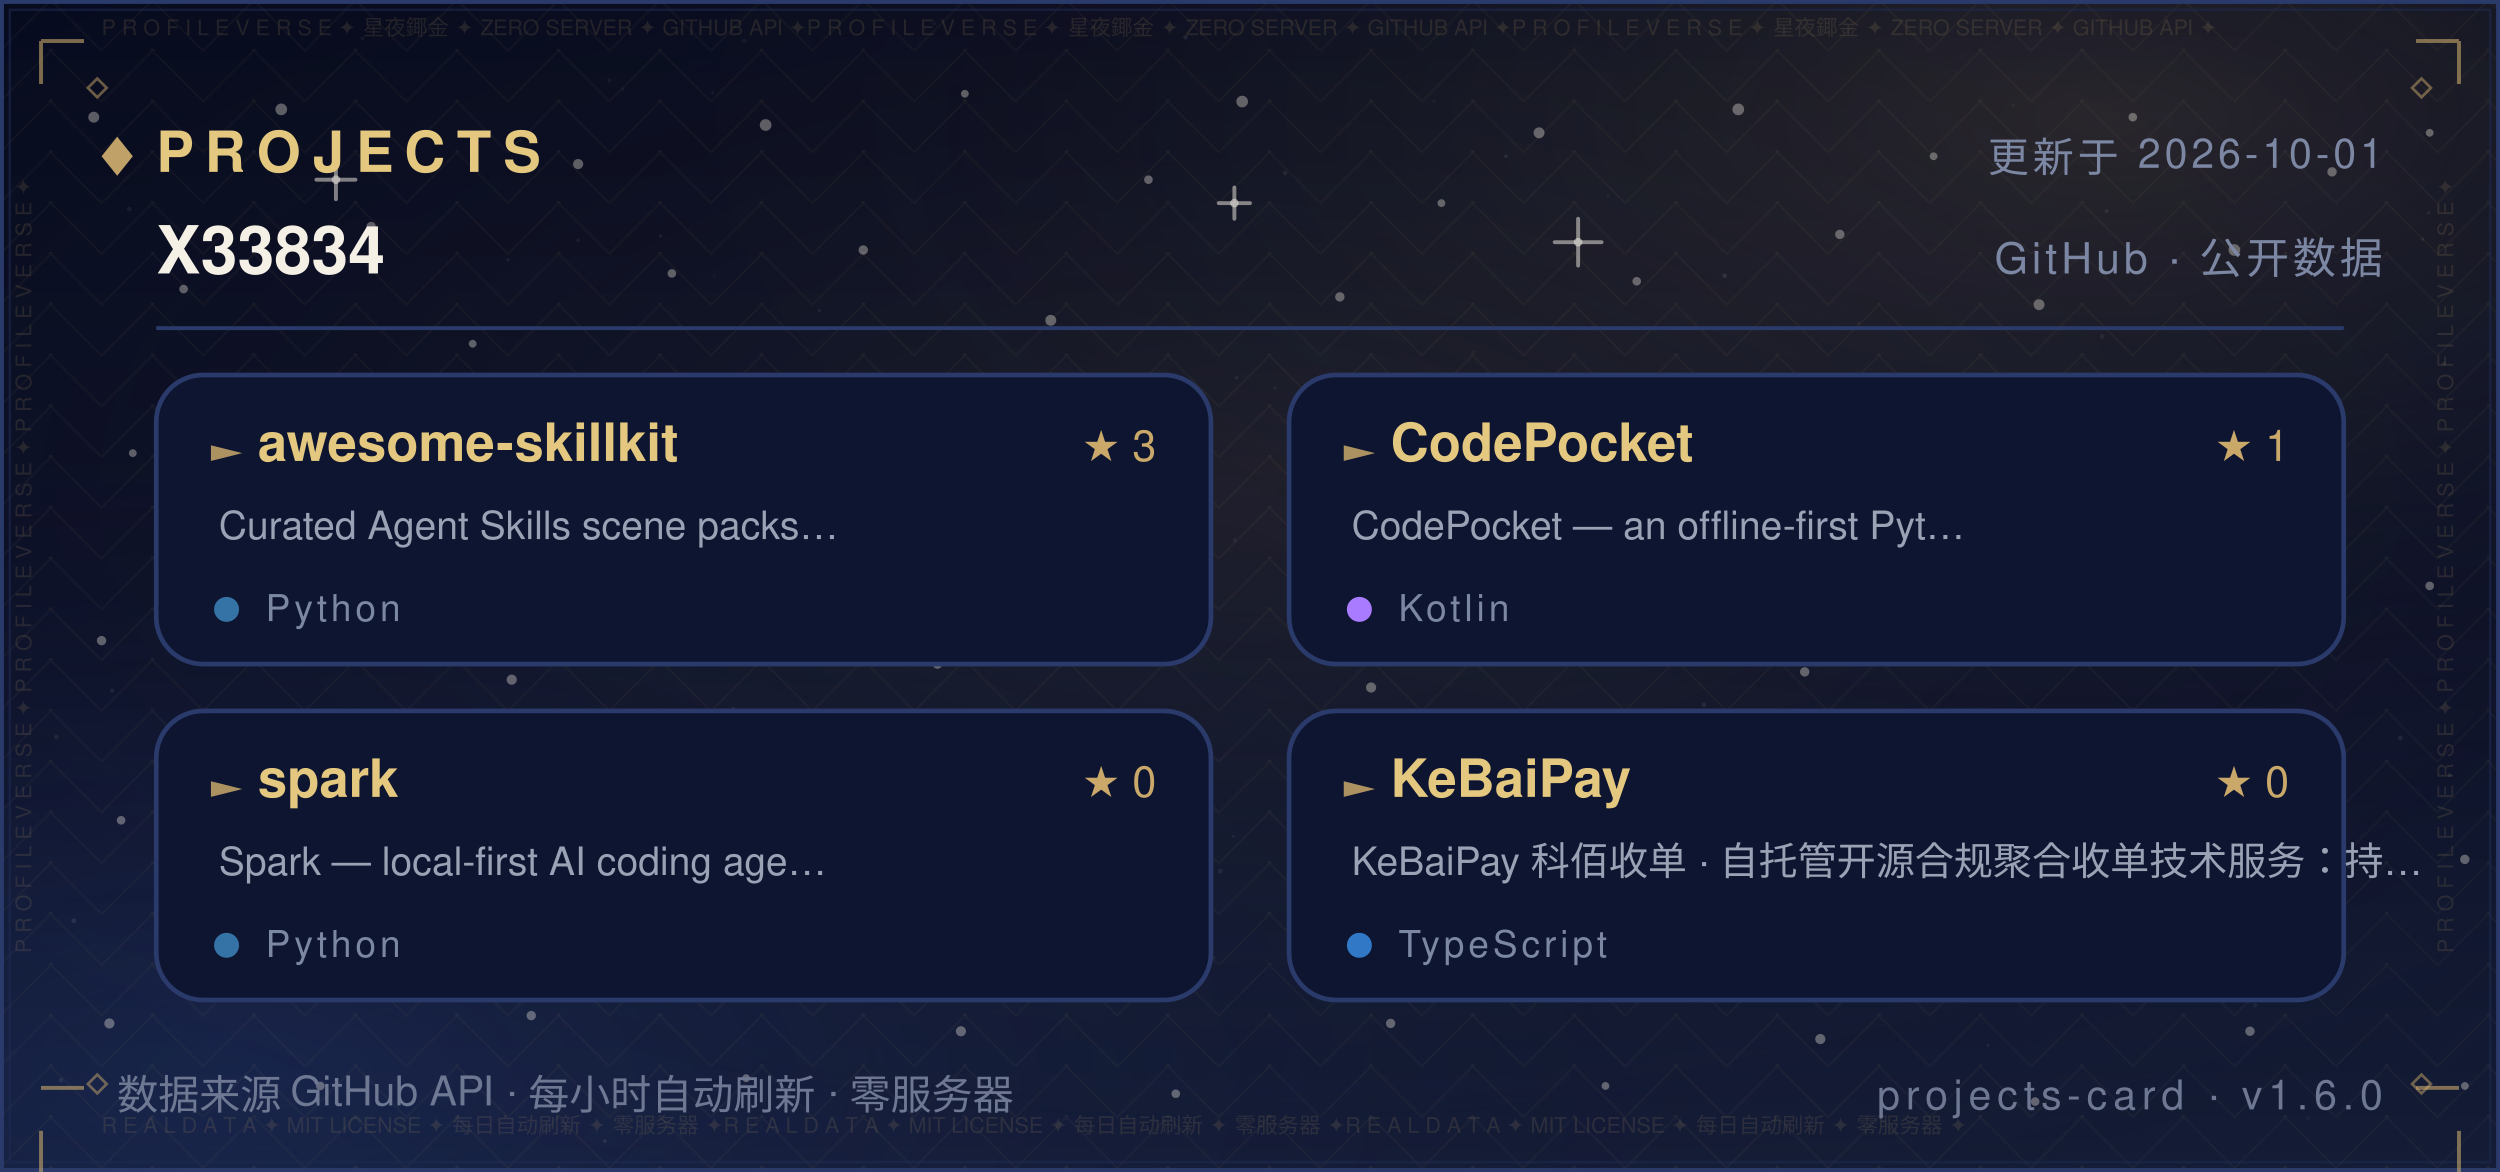
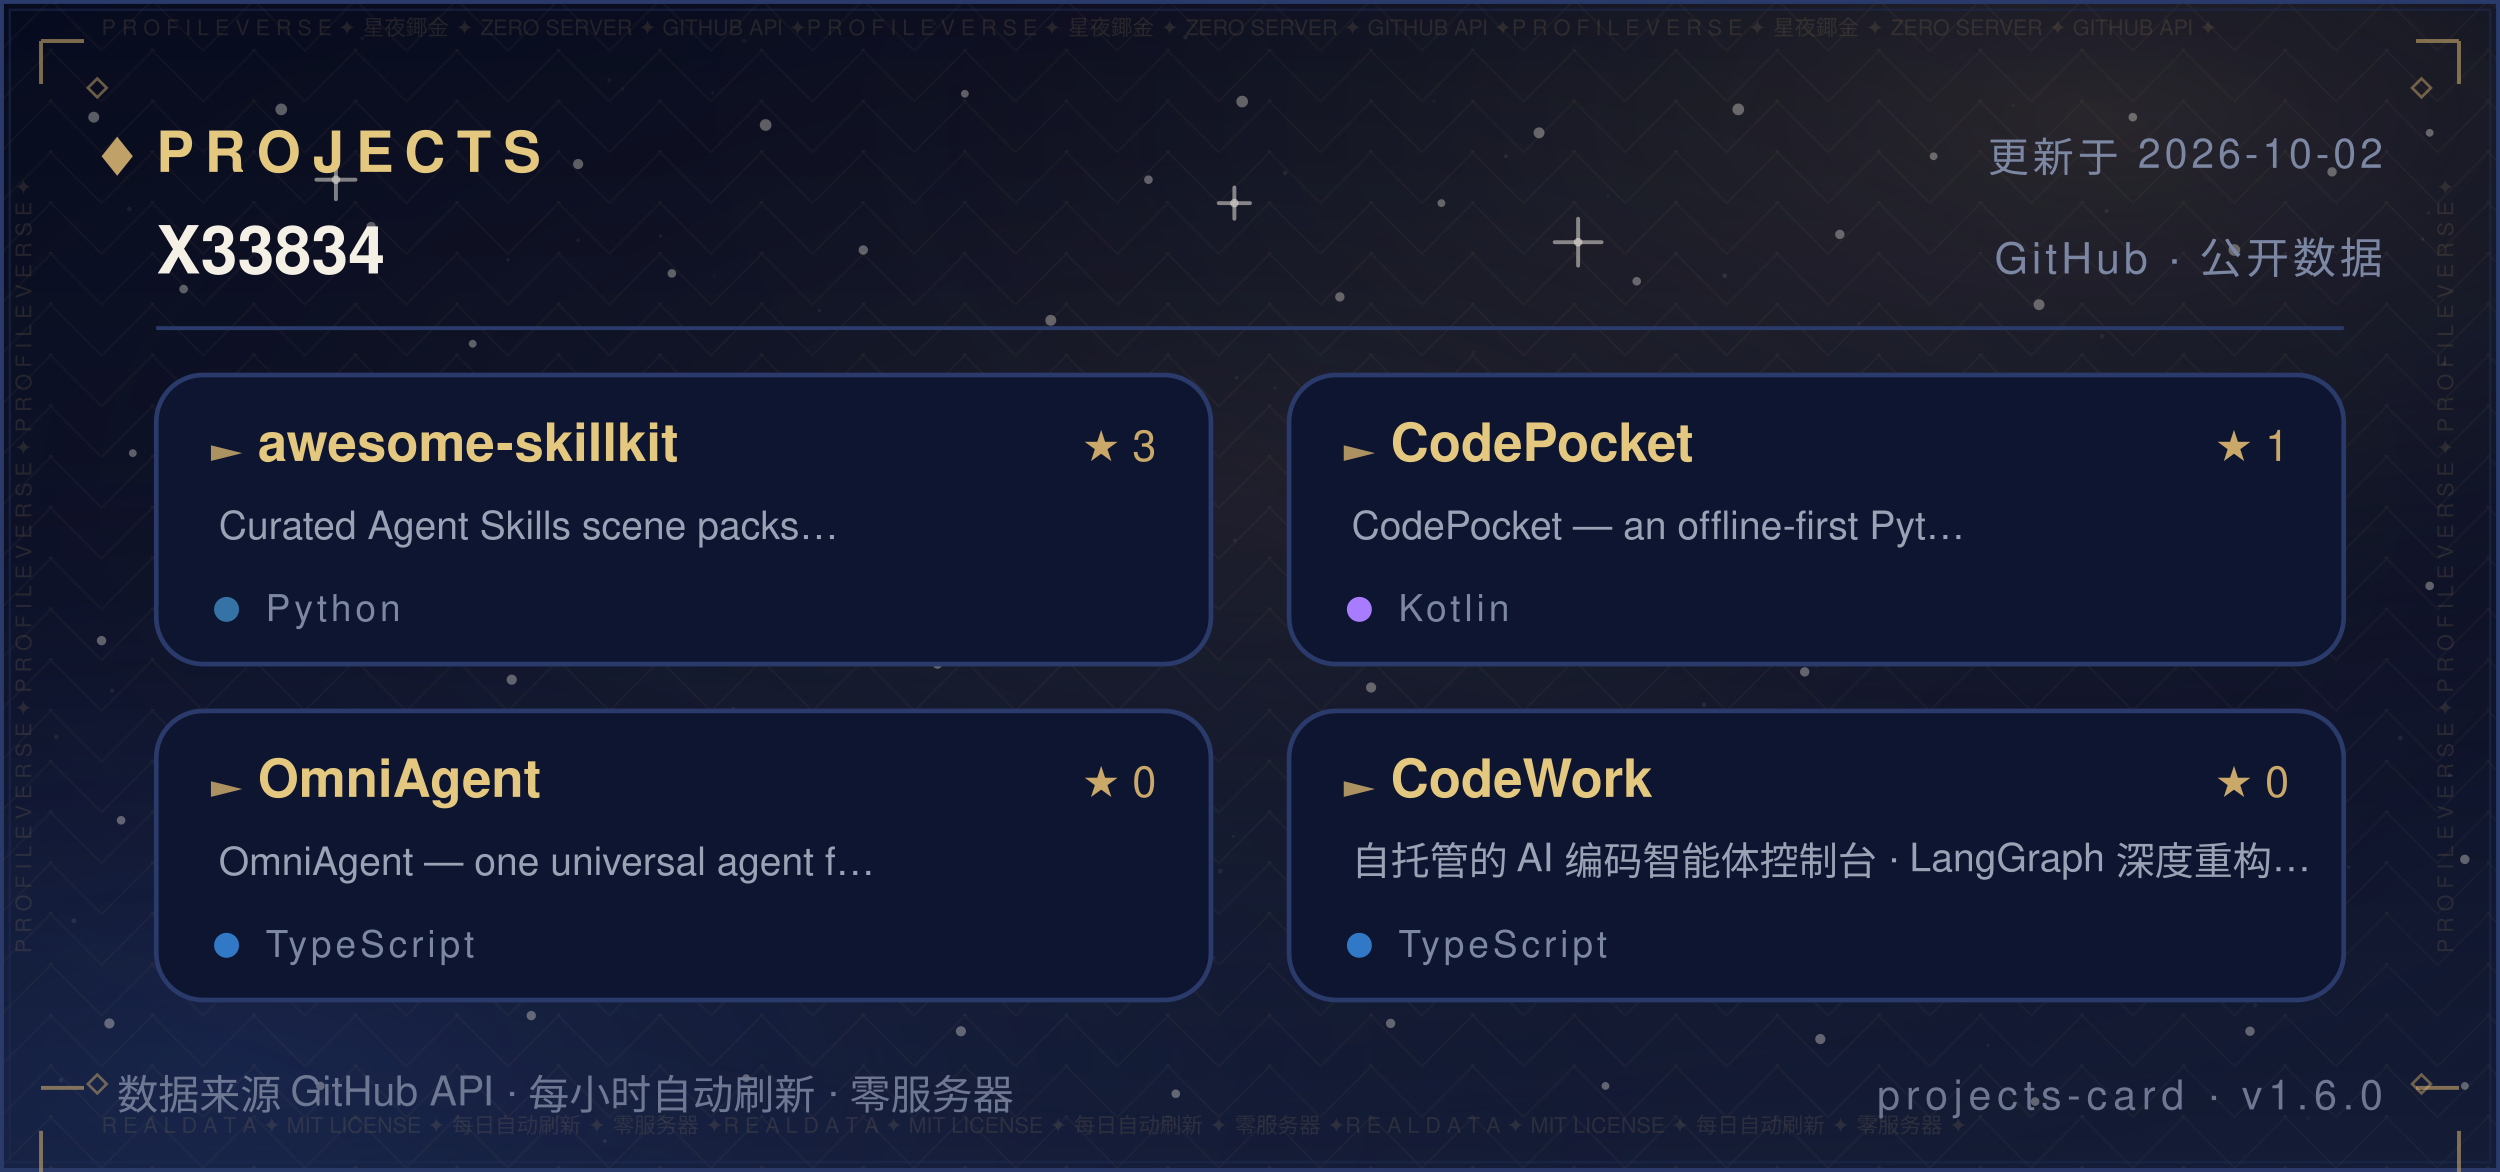
<svg xmlns="http://www.w3.org/2000/svg" width="640" height="300" viewBox="0 0 640 300" role="img" aria-label="Projects — X33834">
  <defs>
    <linearGradient id="bg" x1="0" y1="0" x2="0" y2="1">
      <stop offset="0" stop-color="#070B1E" />
      <stop offset="0.5" stop-color="#0B1026" />
      <stop offset="1" stop-color="#141C36" />
    </linearGradient>
    <radialGradient id="nebG" cx="0.84" cy="0.10" r="0.62">
      <stop offset="0" stop-color="#C9A86A" stop-opacity="0.16" />
      <stop offset="1" stop-color="#070B1E" stop-opacity="0" />
    </radialGradient>
    <radialGradient id="nebB" cx="0.10" cy="0.92" r="0.60">
      <stop offset="0" stop-color="#2B4B9E" stop-opacity="0.22" />
      <stop offset="1" stop-color="#070B1E" stop-opacity="0" />
    </radialGradient>
    <radialGradient id="glow" cx="0.5" cy="0.42" r="0.72">
      <stop offset="0" stop-color="#C9A86A" stop-opacity="0.1" />
      <stop offset="1" stop-color="#070B1E" stop-opacity="0" />
    </radialGradient>
    <pattern id="fil1" width="26.0" height="13.0" patternUnits="userSpaceOnUse">
      <path d="M13.0 0 L26.0 13.0 L13.0 26.0 L0 13.0 Z" fill="none" stroke="#C9A86A" stroke-width="0.5" opacity="0.05" />
      <circle cx="13.0" cy="13.0" r="0.55" fill="#C9A86A" opacity="0.08" />
      <circle cx="0" cy="0" r="0.35" fill="#C9A86A" opacity="0.05" />
    </pattern>
  </defs>
  <rect width="640" height="300" fill="url(#bg)" />
  <rect width="640" height="300" fill="url(#nebG)" />
  <rect width="640" height="300" fill="url(#nebB)" />
  <rect width="640" height="300" fill="url(#glow)" />
  <rect width="640" height="300" fill="url(#fil1)" />
  <circle cx="24" cy="30" r="1.4" fill="#F5F0E6" opacity="0.35" />
  <circle cx="47" cy="74" r="1.1" fill="#F5F0E6" opacity="0.35" />
  <circle cx="72" cy="28" r="1.5" fill="#F5F0E6" opacity="0.35" />
  <circle cx="95" cy="58" r="1.2" fill="#F5F0E6" opacity="0.35" />
  <circle cx="121" cy="88" r="1" fill="#F5F0E6" opacity="0.35" />
  <circle cx="148" cy="42" r="1.3" fill="#F5F0E6" opacity="0.35" />
  <circle cx="172" cy="70" r="1.1" fill="#F5F0E6" opacity="0.35" />
  <circle cx="196" cy="32" r="1.5" fill="#F5F0E6" opacity="0.35" />
  <circle cx="221" cy="64" r="1.2" fill="#F5F0E6" opacity="0.35" />
  <circle cx="247" cy="24" r="1" fill="#F5F0E6" opacity="0.35" />
  <circle cx="269" cy="82" r="1.4" fill="#F5F0E6" opacity="0.35" />
  <circle cx="294" cy="46" r="1.1" fill="#F5F0E6" opacity="0.35" />
  <circle cx="318" cy="26" r="1.5" fill="#F5F0E6" opacity="0.35" />
  <circle cx="343" cy="76" r="1.2" fill="#F5F0E6" opacity="0.35" />
  <circle cx="369" cy="52" r="1" fill="#F5F0E6" opacity="0.35" />
  <circle cx="394" cy="34" r="1.4" fill="#F5F0E6" opacity="0.35" />
  <circle cx="419" cy="72" r="1.1" fill="#F5F0E6" opacity="0.35" />
  <circle cx="445" cy="28" r="1.5" fill="#F5F0E6" opacity="0.35" />
  <circle cx="471" cy="60" r="1.2" fill="#F5F0E6" opacity="0.35" />
  <circle cx="495" cy="40" r="1" fill="#F5F0E6" opacity="0.35" />
  <circle cx="522" cy="78" r="1.4" fill="#F5F0E6" opacity="0.35" />
  <circle cx="546" cy="30" r="1.1" fill="#F5F0E6" opacity="0.35" />
  <circle cx="572" cy="64" r="1.5" fill="#F5F0E6" opacity="0.35" />
  <circle cx="597" cy="44" r="1.2" fill="#F5F0E6" opacity="0.35" />
  <circle cx="622" cy="34" r="1" fill="#F5F0E6" opacity="0.35" />
  <circle cx="34" cy="116" r="1" fill="#F5F0E6" opacity="0.35" />
  <circle cx="88" cy="108" r="1.3" fill="#F5F0E6" opacity="0.35" />
  <circle cx="141" cy="122" r="1.1" fill="#F5F0E6" opacity="0.35" />
  <circle cx="197" cy="106" r="1.4" fill="#F5F0E6" opacity="0.35" />
  <circle cx="252" cy="118" r="1" fill="#F5F0E6" opacity="0.35" />
  <circle cx="307" cy="108" r="1.3" fill="#F5F0E6" opacity="0.35" />
  <circle cx="364" cy="124" r="1.1" fill="#F5F0E6" opacity="0.35" />
  <circle cx="421" cy="104" r="1.4" fill="#F5F0E6" opacity="0.35" />
  <circle cx="478" cy="120" r="1" fill="#F5F0E6" opacity="0.35" />
  <circle cx="536" cy="110" r="1.3" fill="#F5F0E6" opacity="0.35" />
  <circle cx="596" cy="122" r="1.1" fill="#F5F0E6" opacity="0.35" />
  <circle cx="26" cy="164" r="1.2" fill="#F5F0E6" opacity="0.35" />
  <circle cx="79" cy="150" r="1" fill="#F5F0E6" opacity="0.35" />
  <circle cx="131" cy="174" r="1.3" fill="#F5F0E6" opacity="0.35" />
  <circle cx="186" cy="158" r="1.1" fill="#F5F0E6" opacity="0.35" />
  <circle cx="240" cy="170" r="1.2" fill="#F5F0E6" opacity="0.35" />
  <circle cx="296" cy="152" r="1" fill="#F5F0E6" opacity="0.35" />
  <circle cx="351" cy="176" r="1.3" fill="#F5F0E6" opacity="0.35" />
  <circle cx="406" cy="162" r="1.1" fill="#F5F0E6" opacity="0.35" />
  <circle cx="462" cy="172" r="1.2" fill="#F5F0E6" opacity="0.35" />
  <circle cx="518" cy="156" r="1" fill="#F5F0E6" opacity="0.35" />
  <circle cx="574" cy="168" r="1.3" fill="#F5F0E6" opacity="0.35" />
  <circle cx="622" cy="150" r="1.1" fill="#F5F0E6" opacity="0.35" />
  <circle cx="31" cy="210" r="1.1" fill="#F5F0E6" opacity="0.35" />
  <circle cx="83" cy="224" r="1.4" fill="#F5F0E6" opacity="0.35" />
  <circle cx="138" cy="206" r="1" fill="#F5F0E6" opacity="0.35" />
  <circle cx="193" cy="222" r="1.2" fill="#F5F0E6" opacity="0.35" />
  <circle cx="248" cy="210" r="1.1" fill="#F5F0E6" opacity="0.35" />
  <circle cx="303" cy="226" r="1.4" fill="#F5F0E6" opacity="0.35" />
  <circle cx="358" cy="208" r="1" fill="#F5F0E6" opacity="0.35" />
  <circle cx="413" cy="224" r="1.2" fill="#F5F0E6" opacity="0.35" />
  <circle cx="468" cy="212" r="1.1" fill="#F5F0E6" opacity="0.35" />
  <circle cx="524" cy="228" r="1.4" fill="#F5F0E6" opacity="0.35" />
  <circle cx="578" cy="214" r="1" fill="#F5F0E6" opacity="0.35" />
  <circle cx="631" cy="220" r="1.2" fill="#F5F0E6" opacity="0.35" />
  <circle cx="28" cy="262" r="1.3" fill="#F5F0E6" opacity="0.35" />
  <circle cx="82" cy="278" r="1.1" fill="#F5F0E6" opacity="0.35" />
  <circle cx="136" cy="260" r="1.2" fill="#F5F0E6" opacity="0.35" />
  <circle cx="191" cy="276" r="1" fill="#F5F0E6" opacity="0.35" />
  <circle cx="246" cy="264" r="1.3" fill="#F5F0E6" opacity="0.35" />
  <circle cx="301" cy="280" r="1.1" fill="#F5F0E6" opacity="0.35" />
  <circle cx="356" cy="262" r="1.2" fill="#F5F0E6" opacity="0.35" />
  <circle cx="411" cy="278" r="1" fill="#F5F0E6" opacity="0.35" />
  <circle cx="466" cy="266" r="1.3" fill="#F5F0E6" opacity="0.35" />
  <circle cx="521" cy="282" r="1.1" fill="#F5F0E6" opacity="0.35" />
  <circle cx="576" cy="264" r="1.2" fill="#F5F0E6" opacity="0.35" />
  <circle cx="631" cy="278" r="1" fill="#F5F0E6" opacity="0.35" />
  <path d="M81.0 46.0 H91.0 M86.0 41.0 V51.0" stroke="#F5F0E6" stroke-width="1" stroke-linecap="round" opacity="0.5" />
  <circle cx="86.0" cy="46.0" r="1.1" fill="#F5F0E6" opacity="0.5" />
  <path d="M234.0 150.0 H242.0 M238.0 146.0 V154.0" stroke="#F5F0E6" stroke-width="1" stroke-linecap="round" opacity="0.5" />
  <circle cx="238.0" cy="150.0" r="1.1" fill="#F5F0E6" opacity="0.5" />
  <path d="M398.0 62.0 H410.0 M404.0 56.0 V68.0" stroke="#F5F0E6" stroke-width="1" stroke-linecap="round" opacity="0.5" />
  <circle cx="404.0" cy="62.0" r="1.1" fill="#F5F0E6" opacity="0.5" />
  <path d="M552.0 196.0 H560.0 M556.0 192.0 V200.0" stroke="#F5F0E6" stroke-width="1" stroke-linecap="round" opacity="0.5" />
  <circle cx="556.0" cy="196.0" r="1.1" fill="#F5F0E6" opacity="0.5" />
  <path d="M312.0 52.0 H320.0 M316.0 48.0 V56.0" stroke="#F5F0E6" stroke-width="1" stroke-linecap="round" opacity="0.5" />
  <circle cx="316.0" cy="52.0" r="1.1" fill="#F5F0E6" opacity="0.5" />
  <path d="M62.0 240.0 H70.0 M66.0 236.0 V244.0" stroke="#F5F0E6" stroke-width="1" stroke-linecap="round" opacity="0.5" />
  <circle cx="66.0" cy="240.0" r="1.1" fill="#F5F0E6" opacity="0.5" />
  <circle cx="15.6" cy="276.5" r="0.6" fill="#FFFFFF" opacity="0.067" />
  <circle cx="97.2" cy="169.8" r="0.6" fill="#FFFFFF" opacity="0.076" />
  <circle cx="538.1" cy="86.1" r="0.6" fill="#FFFFFF" opacity="0.057" />
  <circle cx="344.4" cy="101.9" r="0.5" fill="#FFFFFF" opacity="0.057" />
  <circle cx="159.4" cy="22.8" r="0.4" fill="#FFFFFF" opacity="0.048" />
  <circle cx="28.7" cy="176.8" r="0.5" fill="#FFFFFF" opacity="0.080" />
  <circle cx="209.8" cy="79.5" r="0.4" fill="#FFFFFF" opacity="0.060" />
  <circle cx="316.1" cy="138.3" r="0.5" fill="#FFFFFF" opacity="0.057" />
  <circle cx="590.8" cy="286.2" r="0.5" fill="#FFFFFF" opacity="0.037" />
  <circle cx="539.3" cy="54.0" r="0.5" fill="#FFFFFF" opacity="0.068" />
  <circle cx="385.5" cy="40.0" r="0.5" fill="#FFFFFF" opacity="0.076" />
  <circle cx="292.3" cy="154.7" r="0.5" fill="#FFFFFF" opacity="0.060" />
  <circle cx="536.7" cy="217.8" r="0.5" fill="#FFFFFF" opacity="0.046" />
  <circle cx="377.3" cy="90.0" r="0.4" fill="#FFFFFF" opacity="0.041" />
  <circle cx="92.8" cy="9.9" r="0.5" fill="#FFFFFF" opacity="0.044" />
  <circle cx="354.5" cy="182.1" r="0.5" fill="#FFFFFF" opacity="0.080" />
  <circle cx="310.7" cy="245.2" r="0.4" fill="#FFFFFF" opacity="0.054" />
  <circle cx="601.3" cy="222.0" r="0.5" fill="#FFFFFF" opacity="0.054" />
  <circle cx="18.9" cy="235.7" r="0.6" fill="#FFFFFF" opacity="0.085" />
  <circle cx="312.4" cy="223.0" r="0.6" fill="#FFFFFF" opacity="0.069" />
  <circle cx="239.2" cy="6.0" r="0.5" fill="#FFFFFF" opacity="0.036" />
  <circle cx="436.2" cy="180.4" r="0.6" fill="#FFFFFF" opacity="0.071" />
  <circle cx="329.0" cy="44.3" r="0.6" fill="#FFFFFF" opacity="0.063" />
  <circle cx="625.7" cy="93.1" r="0.5" fill="#FFFFFF" opacity="0.075" />
  <circle cx="428.8" cy="150.4" r="0.4" fill="#FFFFFF" opacity="0.065" />
  <circle cx="169.1" cy="60.4" r="0.4" fill="#FFFFFF" opacity="0.073" />
  <circle cx="586.8" cy="158.0" r="0.4" fill="#FFFFFF" opacity="0.060" />
  <circle cx="598.2" cy="106.9" r="0.5" fill="#FFFFFF" opacity="0.054" />
  <circle cx="289.9" cy="131.0" r="0.5" fill="#FFFFFF" opacity="0.053" />
  <circle cx="315.7" cy="214.1" r="0.4" fill="#FFFFFF" opacity="0.054" />
  <circle cx="154.8" cy="292.1" r="0.5" fill="#FFFFFF" opacity="0.080" />
  <circle cx="411.7" cy="50.2" r="0.4" fill="#FFFFFF" opacity="0.043" />
  <circle cx="465.0" cy="170.5" r="0.4" fill="#FFFFFF" opacity="0.048" />
  <circle cx="533.5" cy="130.4" r="0.5" fill="#FFFFFF" opacity="0.050" />
  <circle cx="621.7" cy="54.5" r="0.4" fill="#FFFFFF" opacity="0.064" />
  <circle cx="14.4" cy="188.7" r="0.6" fill="#FFFFFF" opacity="0.064" />
  <circle cx="68.9" cy="98.2" r="0.5" fill="#FFFFFF" opacity="0.076" />
  <circle cx="182.4" cy="23.8" r="0.4" fill="#FFFFFF" opacity="0.047" />
  <circle cx="125.6" cy="142.6" r="0.5" fill="#FFFFFF" opacity="0.081" />
  <circle cx="367.1" cy="25.8" r="0.4" fill="#FFFFFF" opacity="0.039" />
  <circle cx="441.5" cy="70.6" r="0.6" fill="#FFFFFF" opacity="0.085" />
  <circle cx="69.5" cy="148.1" r="0.5" fill="#FFFFFF" opacity="0.078" />
  <circle cx="627.1" cy="198.4" r="0.5" fill="#FFFFFF" opacity="0.081" />
  <circle cx="620.2" cy="61.2" r="0.4" fill="#FFFFFF" opacity="0.078" />
  <circle cx="508.9" cy="267.6" r="0.4" fill="#FFFFFF" opacity="0.055" />
  <circle cx="403.3" cy="212.6" r="0.4" fill="#FFFFFF" opacity="0.061" />
  <circle cx="381.0" cy="209.3" r="0.5" fill="#FFFFFF" opacity="0.078" />
  <circle cx="33.1" cy="53.5" r="0.6" fill="#FFFFFF" opacity="0.059" />
  <circle cx="249.8" cy="96.2" r="0.4" fill="#FFFFFF" opacity="0.066" />
  <circle cx="434.3" cy="246.9" r="0.4" fill="#FFFFFF" opacity="0.082" />
  <circle cx="437.2" cy="216.7" r="0.4" fill="#FFFFFF" opacity="0.040" />
  <circle cx="577.3" cy="257.3" r="0.6" fill="#FFFFFF" opacity="0.044" />
  <circle cx="366.6" cy="162.3" r="0.5" fill="#FFFFFF" opacity="0.044" />
  <circle cx="444.8" cy="200.2" r="0.4" fill="#FFFFFF" opacity="0.060" />
  <circle cx="316.6" cy="96.7" r="0.4" fill="#FFFFFF" opacity="0.076" />
  <circle cx="148.0" cy="61.5" r="0.5" fill="#FFFFFF" opacity="0.053" />
  <circle cx="326.4" cy="99.3" r="0.4" fill="#FFFFFF" opacity="0.054" />
  <circle cx="515.4" cy="27.0" r="0.4" fill="#FFFFFF" opacity="0.047" />
  <circle cx="182.8" cy="70.7" r="0.4" fill="#FFFFFF" opacity="0.039" />
  <circle cx="475.9" cy="82.8" r="0.4" fill="#FFFFFF" opacity="0.037" />
  <circle cx="441.8" cy="128.3" r="0.5" fill="#FFFFFF" opacity="0.057" />
  <circle cx="386.7" cy="109.9" r="0.6" fill="#FFFFFF" opacity="0.059" />
  <circle cx="303.5" cy="9.5" r="0.6" fill="#FFFFFF" opacity="0.074" />
  <circle cx="544.1" cy="106.4" r="0.4" fill="#FFFFFF" opacity="0.054" />
  <circle cx="156.0" cy="20.6" r="0.5" fill="#FFFFFF" opacity="0.051" />
  <circle cx="614.5" cy="188.9" r="0.6" fill="#FFFFFF" opacity="0.068" />
  <circle cx="397.8" cy="211.6" r="0.4" fill="#FFFFFF" opacity="0.042" />
  <circle cx="190.5" cy="10.5" r="0.6" fill="#FFFFFF" opacity="0.043" />
  <circle cx="483.0" cy="206.4" r="0.4" fill="#FFFFFF" opacity="0.085" />
  <circle cx="187.7" cy="181.4" r="0.5" fill="#FFFFFF" opacity="0.067" />
  <circle cx="290.3" cy="99.3" r="0.5" fill="#FFFFFF" opacity="0.068" />
  <circle cx="130.0" cy="66.5" r="0.4" fill="#FFFFFF" opacity="0.074" />
  <rect x="0.5" y="0.5" width="639" height="299" fill="none" stroke="#2A3A6B" stroke-width="1" />
  <rect x="2.5" y="2.5" width="635" height="295" fill="none" stroke="#1D2A52" stroke-width="0.6" opacity="0.55" />
  <text x="26" y="9" font-family="'Segoe UI',Helvetica,Arial,'PingFang SC','Microsoft YaHei',sans-serif" font-size="5.5" fill="#C9A86A" opacity="0.14" textLength="588">P R O F I L E   V E R S E   ✦   星夜鎁金   ✦   ZERO SERVER   ✦   GITHUB API   ✦P R O F I L E   V E R S E   ✦   星夜鎁金   ✦   ZERO SERVER   ✦   GITHUB API   ✦P R O F I L E   V E R S E   ✦   星夜鎁金   ✦   ZERO SERVER   ✦   GITHUB API   ✦</text>
  <text x="26" y="290" font-family="'Segoe UI',Helvetica,Arial,'PingFang SC','Microsoft YaHei',sans-serif" font-size="5.5" fill="#C9A86A" opacity="0.14" textLength="588">R E A L   D A T A   ✦   MIT LICENSE   ✦   每日自动刷新   ✦   零服务器   ✦R E A L   D A T A   ✦   MIT LICENSE   ✦   每日自动刷新   ✦   零服务器   ✦R E A L   D A T A   ✦   MIT LICENSE   ✦   每日自动刷新   ✦   零服务器   ✦</text>
  <text x="8" y="244" font-family="'Segoe UI',Helvetica,Arial,'PingFang SC','Microsoft YaHei',sans-serif" font-size="5.5" fill="#C9A86A" opacity="0.14" transform="rotate(-90 8 244)">P R O F I L E   V E R S E   ✦   P R O F I L E   V E R S E   ✦   P R O F I L E   V E R S E   ✦   </text>
  <text x="628" y="244" font-family="'Segoe UI',Helvetica,Arial,'PingFang SC','Microsoft YaHei',sans-serif" font-size="5.5" fill="#C9A86A" opacity="0.14" transform="rotate(-90 628 244)">P R O F I L E   V E R S E   ✦   P R O F I L E   V E R S E   ✦   P R O F I L E   V E R S E   ✦   </text>
  <path d="M10.5 10.5 h11 M10.5 10.5 v11" fill="none" stroke="#C9A86A" stroke-width="1" opacity="0.6" />
  <path d="M618.5 10.5 h11 M629.5 10.5 v11" fill="none" stroke="#C9A86A" stroke-width="1" opacity="0.6" />
  <path d="M10.5 278.5 h11 M10.5 289.5 v11" fill="none" stroke="#C9A86A" stroke-width="1" opacity="0.6" />
  <path d="M618.5 278.5 h11 M629.5 289.5 v11" fill="none" stroke="#C9A86A" stroke-width="1" opacity="0.6" />
  <path d="M22.5 22.5 l2.4 -2.4 l2.4 2.4 l-2.4 2.4 z" fill="none" stroke="#C9A86A" stroke-width="0.7" opacity="0.5" />
  <path d="M617.5 22.5 l2.4 -2.4 l2.4 2.4 l-2.4 2.4 z" fill="none" stroke="#C9A86A" stroke-width="0.7" opacity="0.5" />
  <path d="M22.5 277.5 l2.4 -2.4 l2.4 2.4 l-2.4 2.4 z" fill="none" stroke="#C9A86A" stroke-width="0.7" opacity="0.5" />
  <path d="M617.5 277.5 l2.4 -2.4 l2.4 2.4 l-2.4 2.4 z" fill="none" stroke="#C9A86A" stroke-width="0.7" opacity="0.5" />
  <path d="M26 40 l4 -5 l4 5 l-4 5 z" fill="#C9A86A" opacity="0.95" />
  <text x="40" y="44" font-family="'Segoe UI',Helvetica,Arial,'PingFang SC','Microsoft YaHei',sans-serif" font-size="14.5" font-weight="700" letter-spacing="3" fill="#E4C87F">PROJECTS</text>
-   <text x="610" y="44" text-anchor="end" font-family="'Segoe UI',Helvetica,Arial,'PingFang SC','Microsoft YaHei',sans-serif" font-size="10.5" letter-spacing="1" fill="#7C87A3">更新于 2026-10-01</text>
+   <text x="610" y="44" text-anchor="end" font-family="'Segoe UI',Helvetica,Arial,'PingFang SC','Microsoft YaHei',sans-serif" font-size="10.5" letter-spacing="1" fill="#7C87A3">更新于 2026-10-02</text>
  <text x="40" y="70" font-family="'Segoe UI',Helvetica,Arial,'PingFang SC','Microsoft YaHei',sans-serif" font-size="17" font-weight="600" fill="#F5F0E6">X33834</text>
  <text x="610" y="70" text-anchor="end" font-family="'Segoe UI',Helvetica,Arial,'PingFang SC','Microsoft YaHei',sans-serif" font-size="11" letter-spacing="1" fill="#7C87A3">GitHub · 公开数据</text>
  <line x1="40" y1="84" x2="600" y2="84" stroke="#2A3A6B" stroke-width="1" />
  <rect x="40" y="96" width="270" height="74" rx="12" fill="#0E1530" stroke="#2A3A6B" stroke-width="1.2" />
  <path d="M54 114 l8 2 l-8 2 z" fill="#C9A86A" opacity="0.85" />
  <text x="66" y="118" font-family="'Segoe UI',Helvetica,Arial,'PingFang SC','Microsoft YaHei',sans-serif" font-size="13.5" font-weight="700" fill="#E4C87F">awesome-skillkit</text>
  <text x="56" y="138" font-family="'Segoe UI',Helvetica,Arial,'PingFang SC','Microsoft YaHei',sans-serif" font-size="10" fill="#9AA3B5">Curated Agent Skills scene packs…</text>
  <circle cx="58" cy="156" r="3.2" fill="#3572A5" />
  <text x="68" y="159" font-family="'Segoe UI',Helvetica,Arial,'PingFang SC','Microsoft YaHei',sans-serif" font-size="9.5" letter-spacing="1" fill="#7C87A3">Python</text>
  <text x="296" y="118" text-anchor="end" font-family="'Segoe UI',Helvetica,Arial,'PingFang SC','Microsoft YaHei',sans-serif" font-size="11" fill="#C9A86A">★ 3</text>
  <rect x="330" y="96" width="270" height="74" rx="12" fill="#0E1530" stroke="#2A3A6B" stroke-width="1.2" />
  <path d="M344 114 l8 2 l-8 2 z" fill="#C9A86A" opacity="0.85" />
  <text x="356" y="118" font-family="'Segoe UI',Helvetica,Arial,'PingFang SC','Microsoft YaHei',sans-serif" font-size="13.5" font-weight="700" fill="#E4C87F">CodePocket</text>
  <text x="346" y="138" font-family="'Segoe UI',Helvetica,Arial,'PingFang SC','Microsoft YaHei',sans-serif" font-size="10" fill="#9AA3B5">CodePocket — an offline-first Pyt…</text>
  <circle cx="348" cy="156" r="3.2" fill="#A97BFF" />
  <text x="358" y="159" font-family="'Segoe UI',Helvetica,Arial,'PingFang SC','Microsoft YaHei',sans-serif" font-size="9.5" letter-spacing="1" fill="#7C87A3">Kotlin</text>
  <text x="586" y="118" text-anchor="end" font-family="'Segoe UI',Helvetica,Arial,'PingFang SC','Microsoft YaHei',sans-serif" font-size="11" fill="#C9A86A">★ 1</text>
  <rect x="40" y="182" width="270" height="74" rx="12" fill="#0E1530" stroke="#2A3A6B" stroke-width="1.2" />
  <path d="M54 200 l8 2 l-8 2 z" fill="#C9A86A" opacity="0.85" />
-   <text x="66" y="204" font-family="'Segoe UI',Helvetica,Arial,'PingFang SC','Microsoft YaHei',sans-serif" font-size="13.5" font-weight="700" fill="#E4C87F">spark</text>
-   <text x="56" y="224" font-family="'Segoe UI',Helvetica,Arial,'PingFang SC','Microsoft YaHei',sans-serif" font-size="10" fill="#9AA3B5">Spark — local-first AI coding age…</text>
-   <circle cx="58" cy="242" r="3.2" fill="#3572A5" />
-   <text x="68" y="245" font-family="'Segoe UI',Helvetica,Arial,'PingFang SC','Microsoft YaHei',sans-serif" font-size="9.5" letter-spacing="1" fill="#7C87A3">Python</text>
+   <text x="66" y="204" font-family="'Segoe UI',Helvetica,Arial,'PingFang SC','Microsoft YaHei',sans-serif" font-size="13.5" font-weight="700" fill="#E4C87F">OmniAgent</text>
+   <text x="56" y="224" font-family="'Segoe UI',Helvetica,Arial,'PingFang SC','Microsoft YaHei',sans-serif" font-size="10" fill="#9AA3B5">OmniAgent — one universal agent f…</text>
+   <circle cx="58" cy="242" r="3.2" fill="#3178C6" />
+   <text x="68" y="245" font-family="'Segoe UI',Helvetica,Arial,'PingFang SC','Microsoft YaHei',sans-serif" font-size="9.5" letter-spacing="1" fill="#7C87A3">TypeScript</text>
  <text x="296" y="204" text-anchor="end" font-family="'Segoe UI',Helvetica,Arial,'PingFang SC','Microsoft YaHei',sans-serif" font-size="11" fill="#C9A86A">★ 0</text>
  <rect x="330" y="182" width="270" height="74" rx="12" fill="#0E1530" stroke="#2A3A6B" stroke-width="1.2" />
  <path d="M344 200 l8 2 l-8 2 z" fill="#C9A86A" opacity="0.85" />
-   <text x="356" y="204" font-family="'Segoe UI',Helvetica,Arial,'PingFang SC','Microsoft YaHei',sans-serif" font-size="13.5" font-weight="700" fill="#E4C87F">KeBaiPay</text>
-   <text x="346" y="224" font-family="'Segoe UI',Helvetica,Arial,'PingFang SC','Microsoft YaHei',sans-serif" font-size="10" fill="#9AA3B5">KeBaiPay 科佰收单 · 自托管开源合规聚合收单技术服务：持…</text>
+   <text x="356" y="204" font-family="'Segoe UI',Helvetica,Arial,'PingFang SC','Microsoft YaHei',sans-serif" font-size="13.5" font-weight="700" fill="#E4C87F">CodeWork</text>
+   <text x="346" y="224" font-family="'Segoe UI',Helvetica,Arial,'PingFang SC','Microsoft YaHei',sans-serif" font-size="10" fill="#9AA3B5">自托管的 AI 编码智能体控制台 · LangGraph 深度重构…</text>
  <circle cx="348" cy="242" r="3.2" fill="#3178C6" />
  <text x="358" y="245" font-family="'Segoe UI',Helvetica,Arial,'PingFang SC','Microsoft YaHei',sans-serif" font-size="9.5" letter-spacing="1" fill="#7C87A3">TypeScript</text>
  <text x="586" y="204" text-anchor="end" font-family="'Segoe UI',Helvetica,Arial,'PingFang SC','Microsoft YaHei',sans-serif" font-size="11" fill="#C9A86A">★ 0</text>
  <text x="30" y="284" font-family="'Segoe UI',Helvetica,Arial,'PingFang SC','Microsoft YaHei',sans-serif" font-size="10.5" fill="#6E7893">数据来源 GitHub API · 每小时自动刷新 · 零服务器</text>
  <text x="610" y="284" text-anchor="end" font-family="'Segoe UI',Helvetica,Arial,'PingFang SC','Microsoft YaHei',sans-serif" font-size="10.5" letter-spacing="1.5" fill="#6E7893">projects-card · v1.6.0</text>
</svg>
